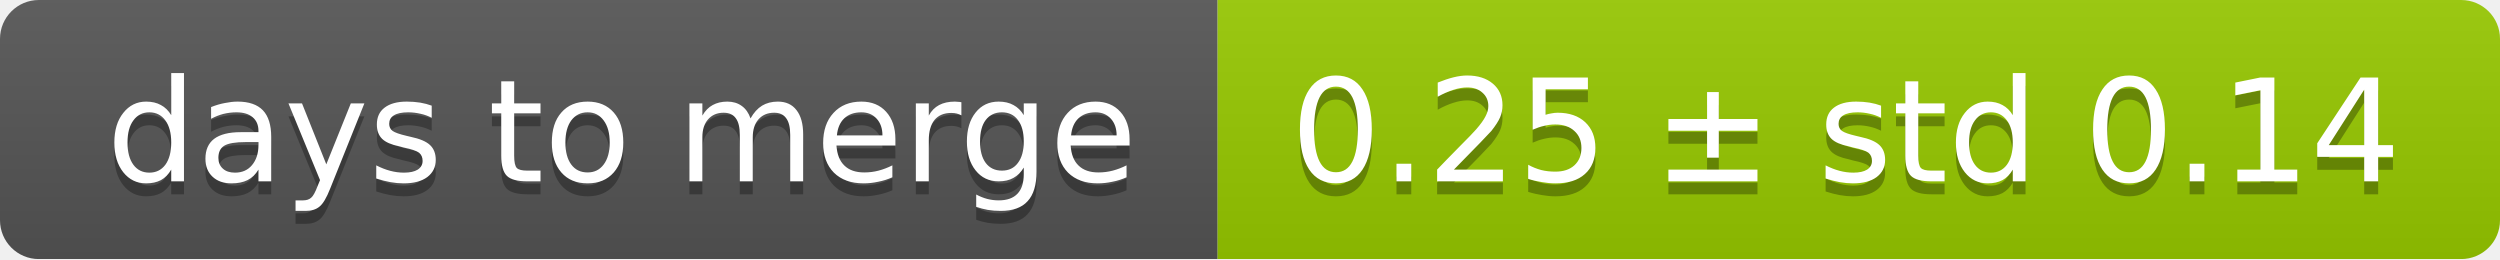
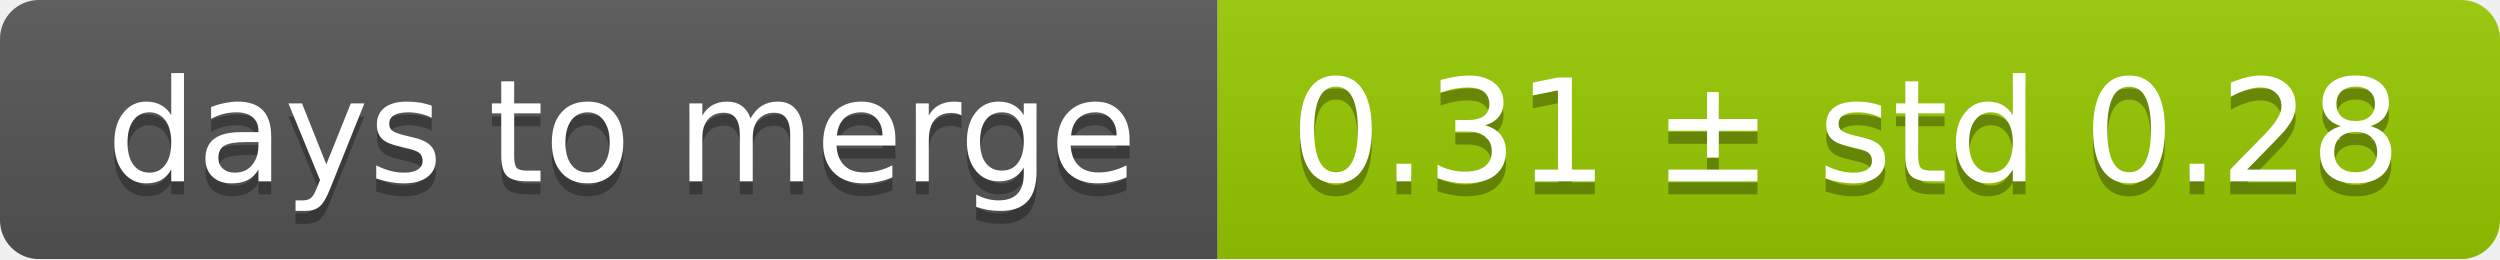
<svg xmlns="http://www.w3.org/2000/svg" width="193" height="20">
  <linearGradient id="smooth" x2="0" y2="100%">
    <stop offset="0" stop-color="#bbb" stop-opacity=".1" />
    <stop offset="1" stop-opacity=".1" />
  </linearGradient>
  <mask id="round">
    <rect width="193" height="20" rx="3" fill="#fff" />
  </mask>
  <g mask="url(#round)">
    <rect width="94" height="20" fill="#555" />
    <rect x="94" width="99" height="20" fill="#97ca00" />
    <rect width="193" height="20" fill="url(#smooth)" />
  </g>
  <g fill="#fff" text-anchor="middle" font-family="DejaVu Sans,Verdana,Geneva,sans-serif" font-size="11">
    <text x="48" y="15" fill="#010101" fill-opacity=".3">days to merge</text>
    <text x="48" y="14">days to merge</text>
-     <text x="142.5" y="15" fill="#010101" fill-opacity=".3">0.25 ± std 0.14</text>
-     <text x="142.5" y="14">0.25 ± std 0.14</text>
+     <text x="142.5" y="15" fill="#010101" fill-opacity=".3">0.31 ± std 0.28</text>
+     <text x="142.5" y="14">0.31 ± std 0.28</text>
  </g>
</svg>
